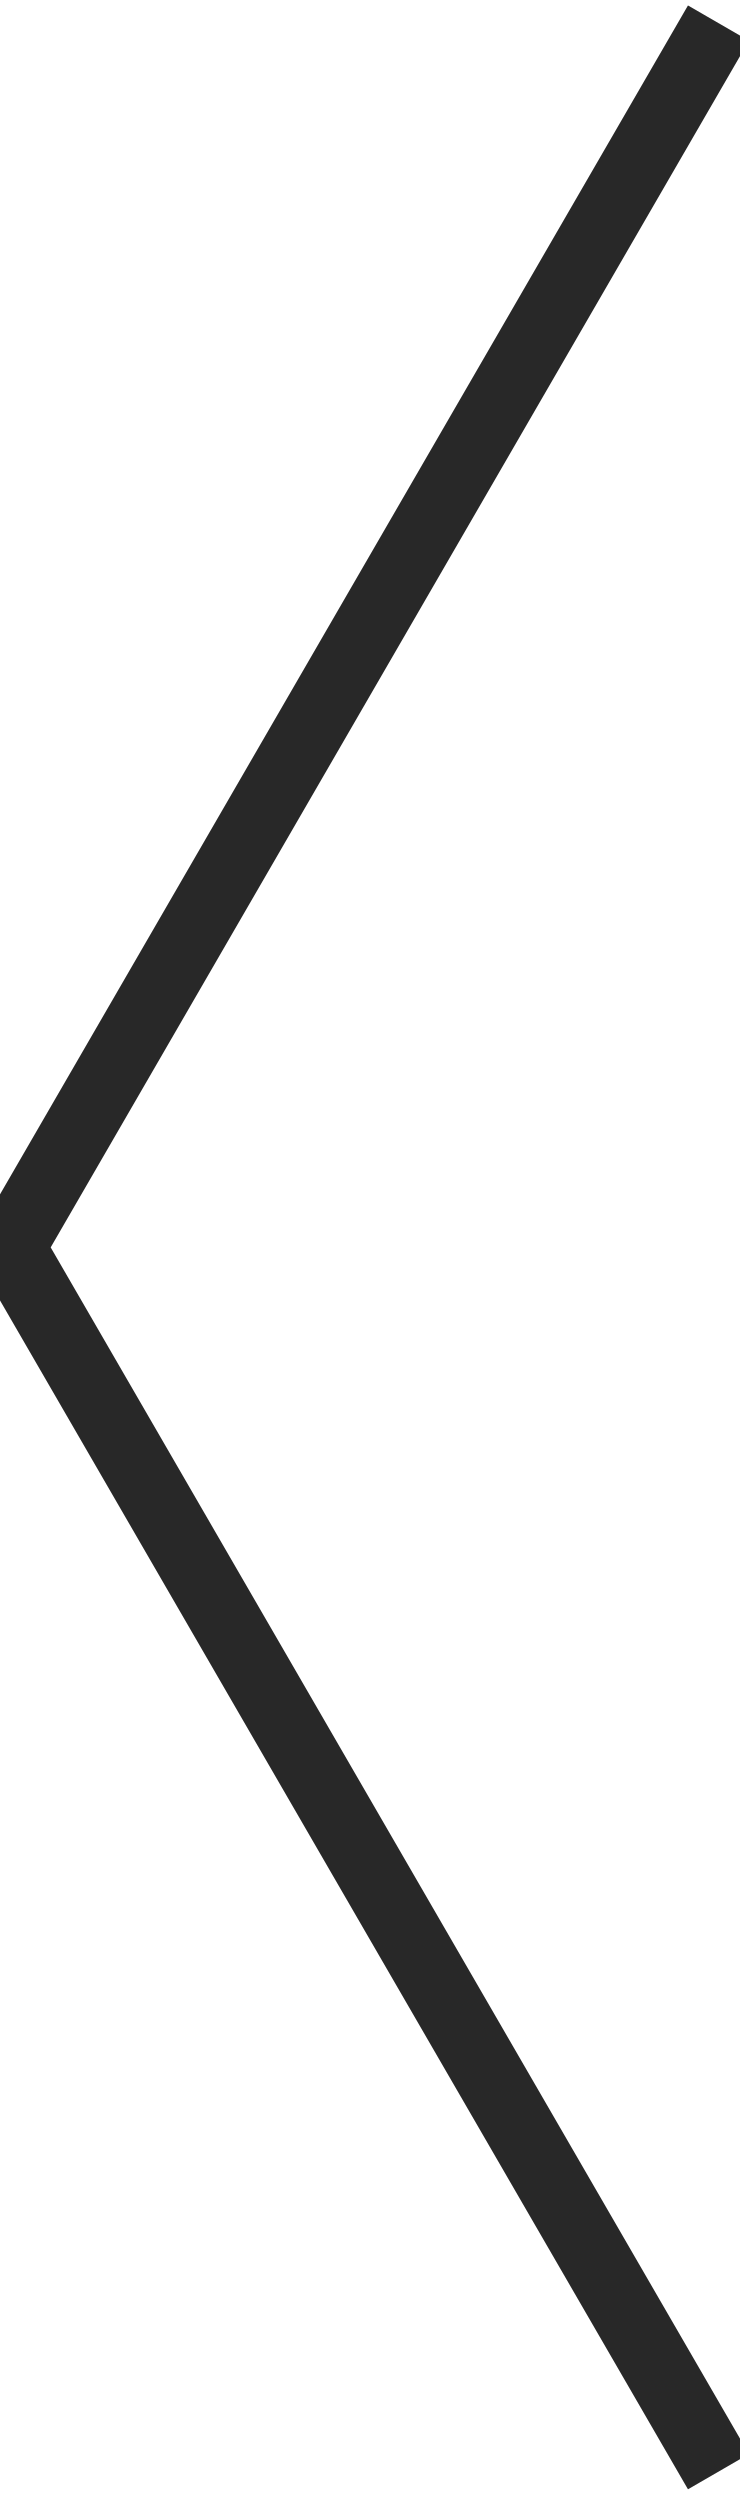
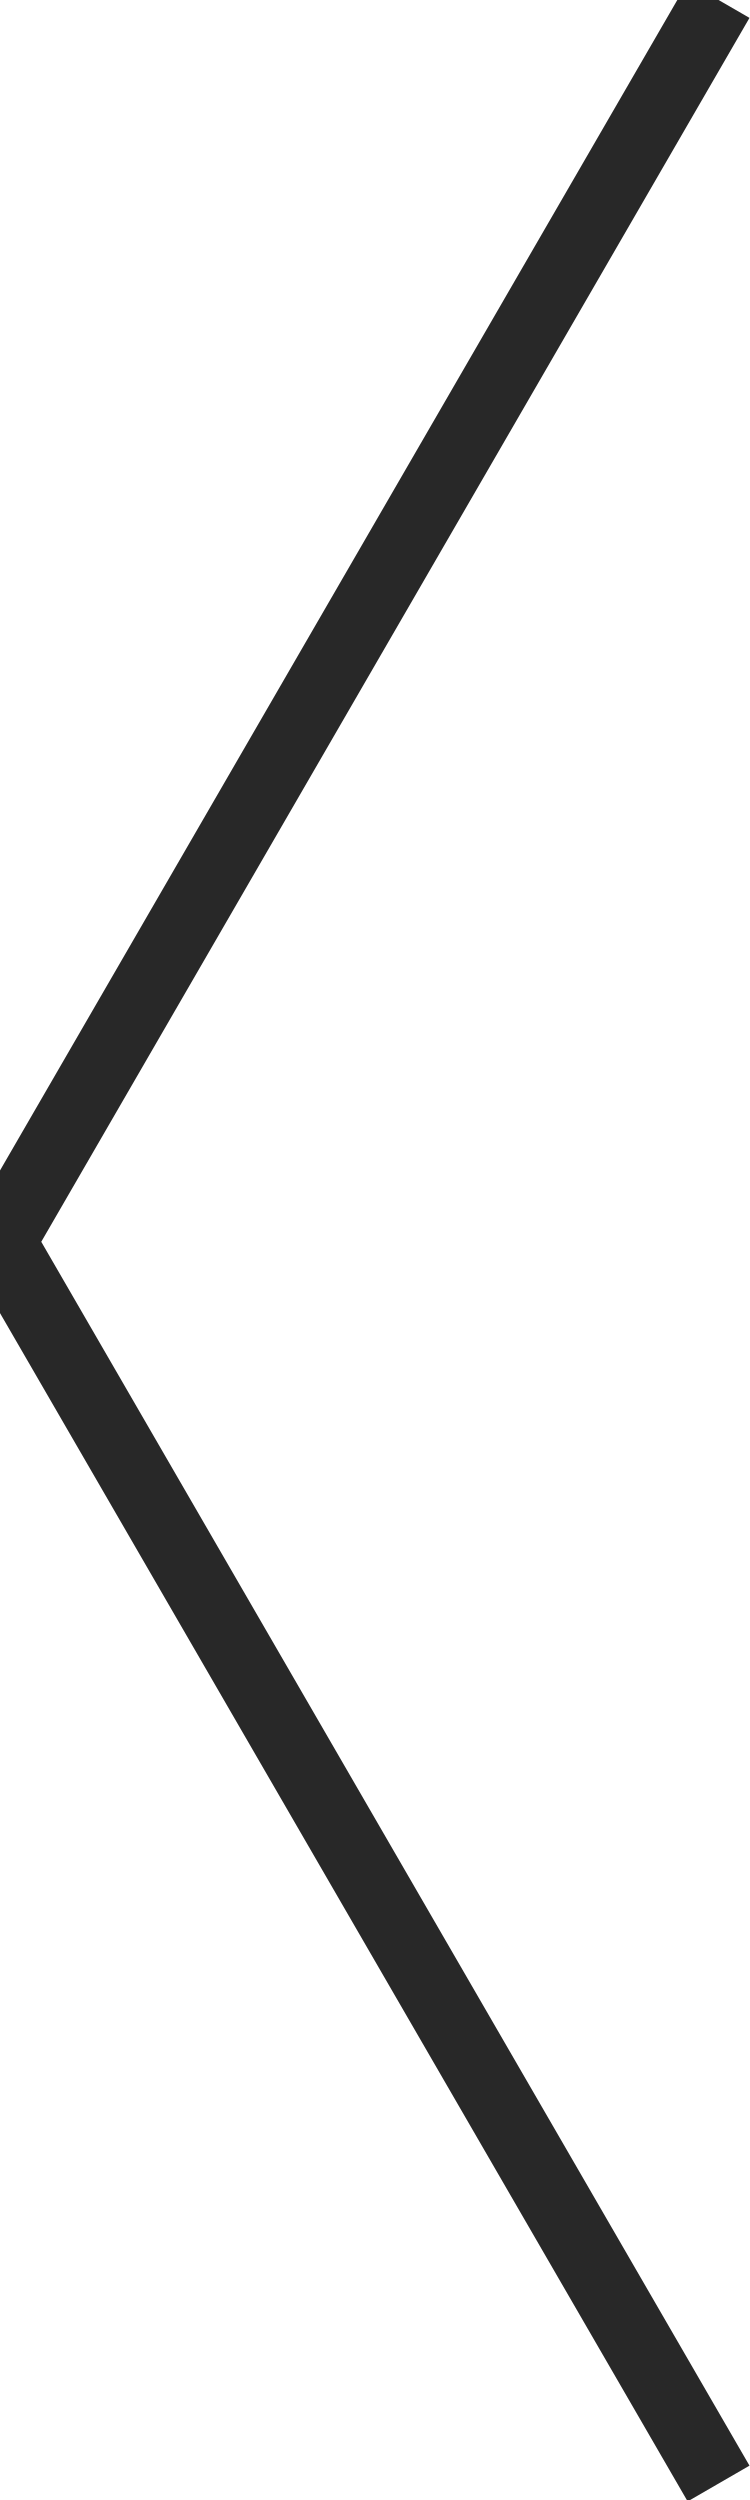
- <svg xmlns="http://www.w3.org/2000/svg" width="21" height="71" fill="none">
-   <path d="M20.404.656L.284 35.426l20.12 34.769" stroke="#282828" stroke-width="2" />
+ <svg xmlns="http://www.w3.org/2000/svg" width="21" height="70" fill="none">
+   <path d="M20.12 0L0 34.77l20.12 34.769" stroke="#282828" stroke-width="2" />
</svg>
